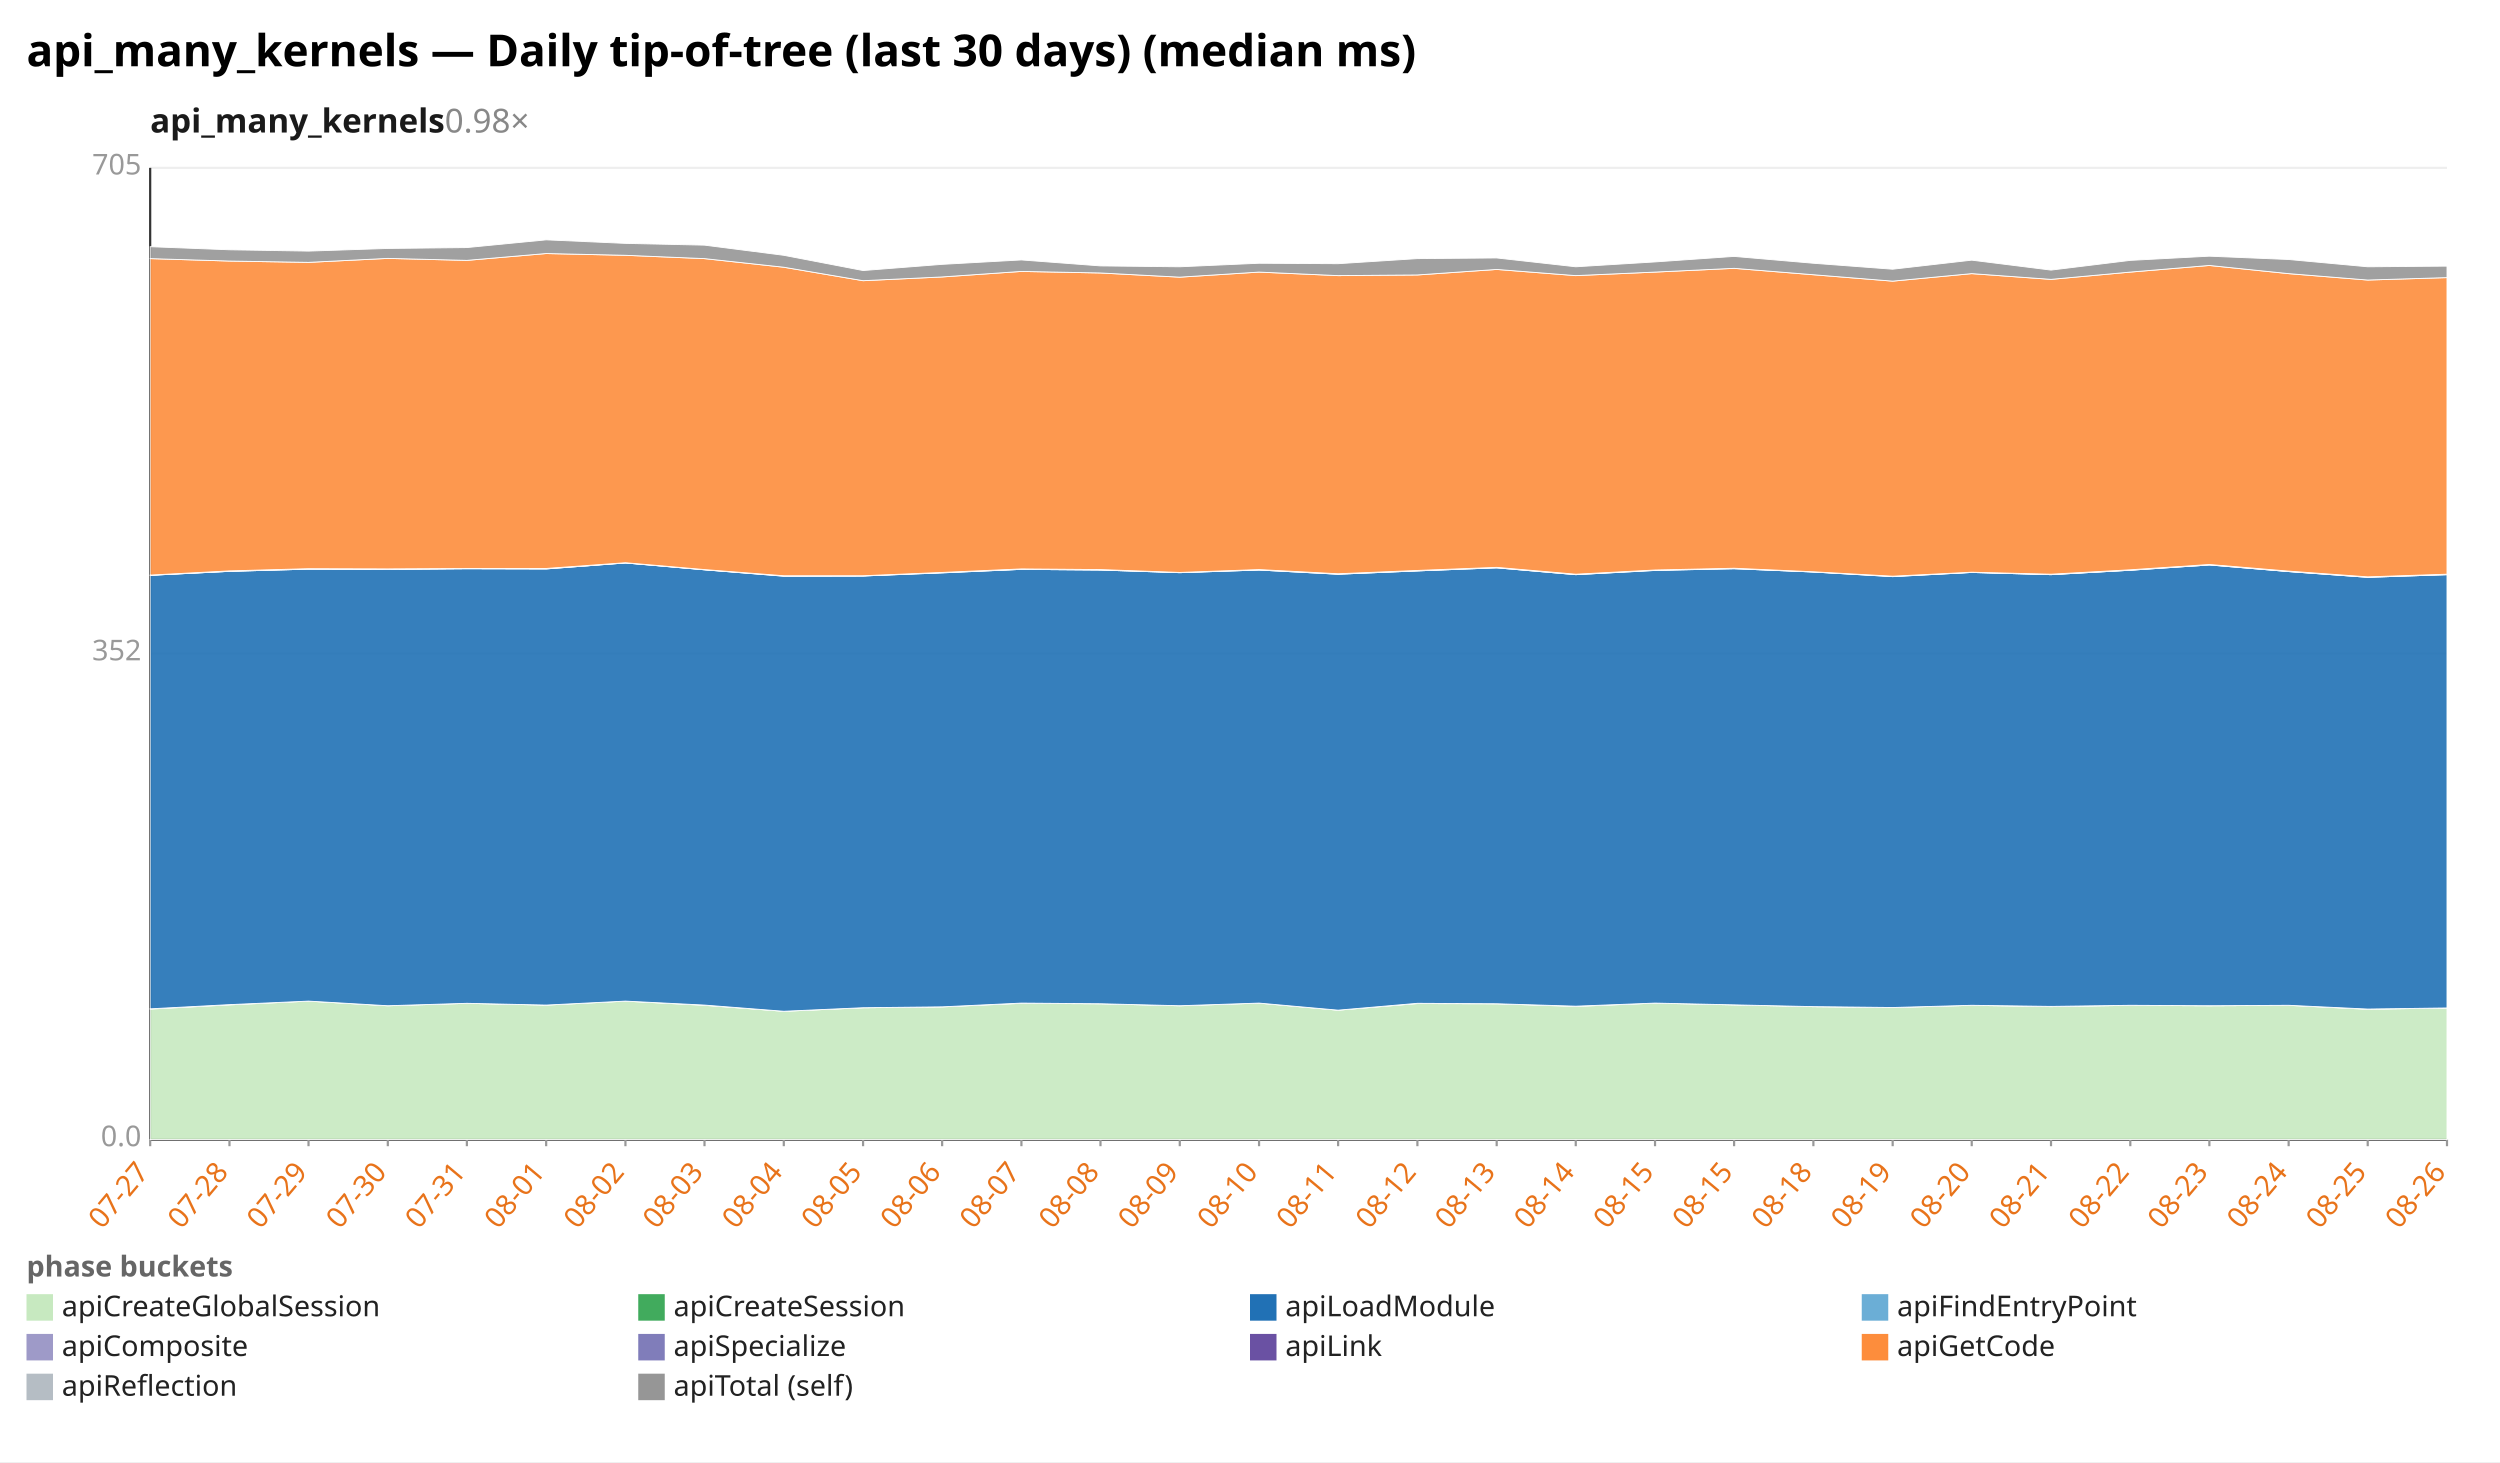
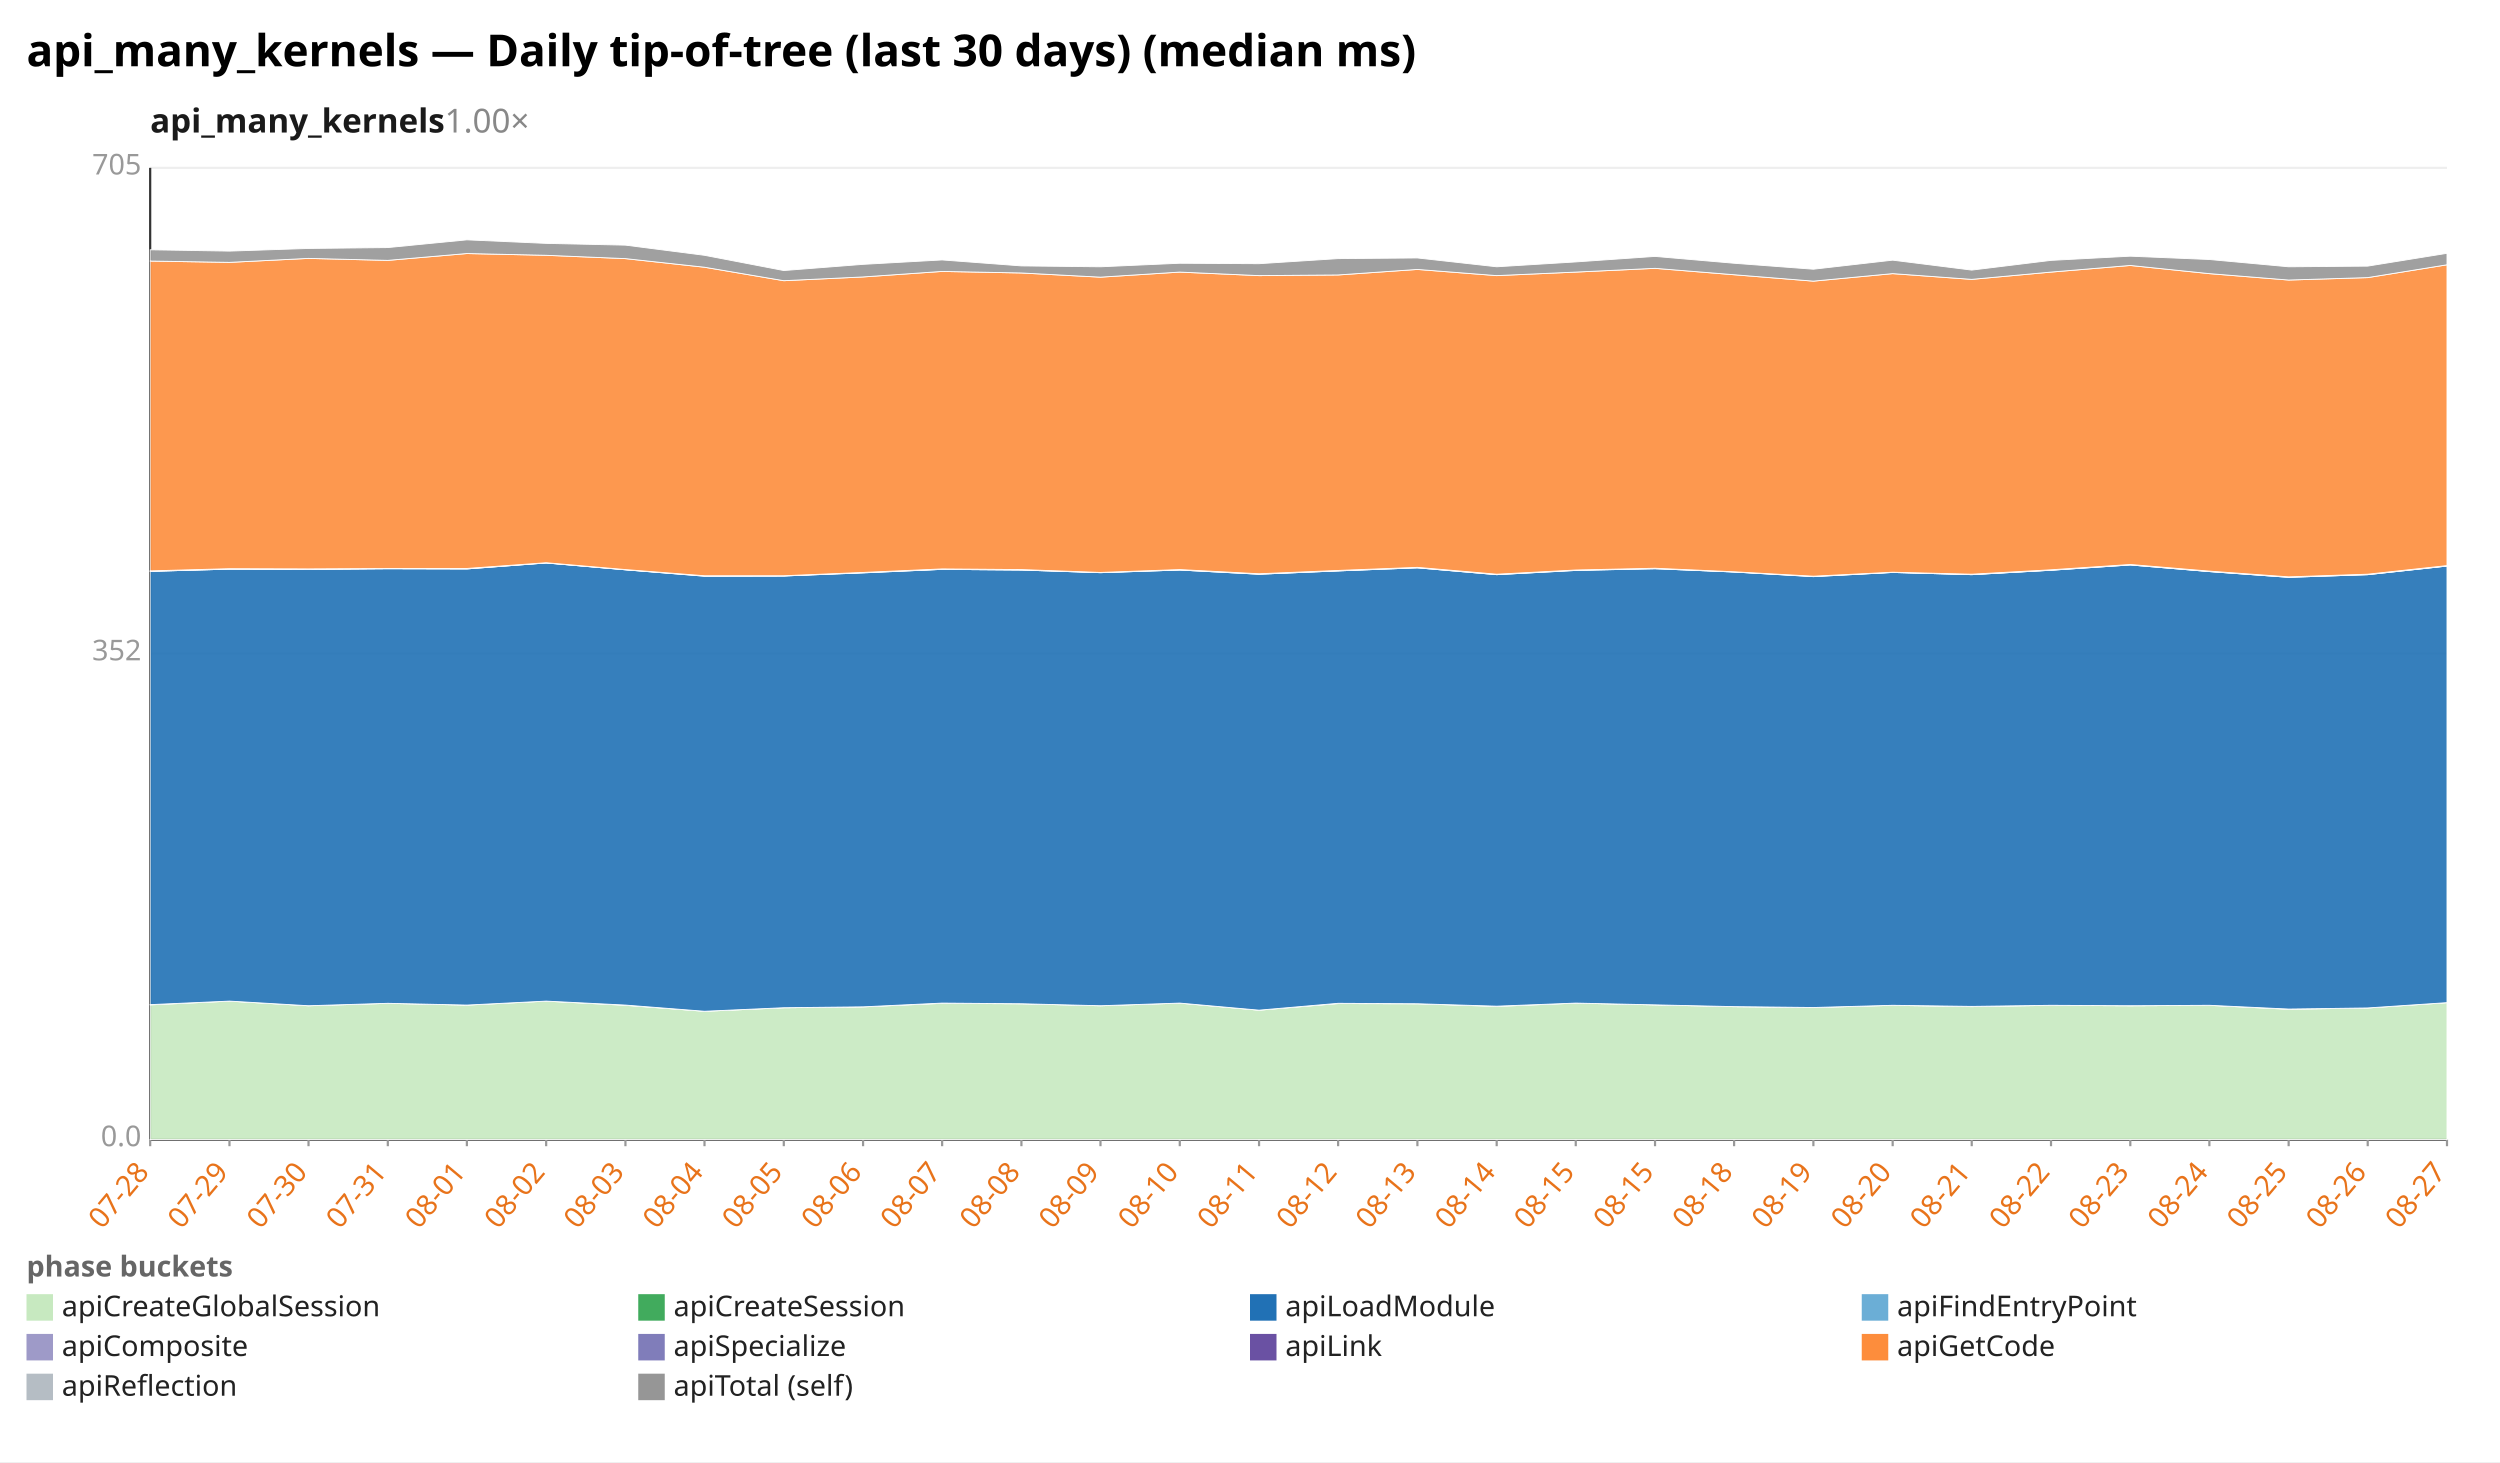
<svg xmlns="http://www.w3.org/2000/svg" width="1132" height="662" viewBox="0 0 1132 662" preserveAspectRatio="xMidYMid meet" font-family="sans-serif" font-size="13">
  <rect width="1132" height="662" fill="white" />
  <text x="12" y="30" font-size="20" font-weight="bold">api_many_kernels — Daily tip-of-tree (last 30 days) (median ms)</text>
-   <text x="68" y="60" font-size="15" font-weight="600" fill="#1a1a1a">api_many_kernels<tspan fill="#888" font-weight="400" text-decoration="none">  0.98×</tspan>
+   <text x="68" y="60" font-size="15" font-weight="600" fill="#1a1a1a">api_many_kernels<tspan fill="#888" font-weight="400" text-decoration="none">  1.00×</tspan>
  </text>
  <line x1="68.0" y1="516.0" x2="1108.0" y2="516.0" stroke="#eee" />
  <text x="64.0" y="519.0" text-anchor="end" fill="#999">0.0</text>
  <line x1="68.0" y1="296.0" x2="1108.0" y2="296.0" stroke="#eee" />
  <text x="64.0" y="299.0" text-anchor="end" fill="#999">352</text>
  <line x1="68.0" y1="76.0" x2="1108.0" y2="76.0" stroke="#eee" />
  <text x="64.0" y="79.0" text-anchor="end" fill="#999">705</text>
  <line x1="68.0" y1="76.0" x2="68.0" y2="516.0" stroke="#333" />
  <line x1="68.0" y1="516.0" x2="1108.0" y2="516.0" stroke="#333" />
  <line x1="68.0" y1="516.0" x2="68.0" y2="519.0" stroke="#999" />
-   <text x="68.0" y="531.0" text-anchor="end" fill="#e8731a" transform="rotate(-50 68.0 531.0)">07-27</text>
+   <text x="68.0" y="531.0" text-anchor="end" fill="#e8731a" transform="rotate(-50 68.0 531.0)">07-28</text>
  <line x1="103.9" y1="516.0" x2="103.9" y2="519.0" stroke="#999" />
-   <text x="103.9" y="531.0" text-anchor="end" fill="#e8731a" transform="rotate(-50 103.9 531.0)">07-28</text>
+   <text x="103.9" y="531.0" text-anchor="end" fill="#e8731a" transform="rotate(-50 103.9 531.0)">07-29</text>
  <line x1="139.7" y1="516.0" x2="139.7" y2="519.0" stroke="#999" />
-   <text x="139.7" y="531.0" text-anchor="end" fill="#e8731a" transform="rotate(-50 139.7 531.0)">07-29</text>
+   <text x="139.7" y="531.0" text-anchor="end" fill="#e8731a" transform="rotate(-50 139.7 531.0)">07-30</text>
  <line x1="175.6" y1="516.0" x2="175.6" y2="519.0" stroke="#999" />
-   <text x="175.6" y="531.0" text-anchor="end" fill="#e8731a" transform="rotate(-50 175.6 531.0)">07-30</text>
+   <text x="175.6" y="531.0" text-anchor="end" fill="#e8731a" transform="rotate(-50 175.6 531.0)">07-31</text>
  <line x1="211.4" y1="516.0" x2="211.4" y2="519.0" stroke="#999" />
-   <text x="211.4" y="531.0" text-anchor="end" fill="#e8731a" transform="rotate(-50 211.4 531.0)">07-31</text>
+   <text x="211.4" y="531.0" text-anchor="end" fill="#e8731a" transform="rotate(-50 211.4 531.0)">08-01</text>
  <line x1="247.3" y1="516.0" x2="247.3" y2="519.0" stroke="#999" />
-   <text x="247.3" y="531.0" text-anchor="end" fill="#e8731a" transform="rotate(-50 247.3 531.0)">08-01</text>
+   <text x="247.3" y="531.0" text-anchor="end" fill="#e8731a" transform="rotate(-50 247.3 531.0)">08-02</text>
  <line x1="283.2" y1="516.0" x2="283.2" y2="519.0" stroke="#999" />
-   <text x="283.2" y="531.0" text-anchor="end" fill="#e8731a" transform="rotate(-50 283.2 531.0)">08-02</text>
+   <text x="283.2" y="531.0" text-anchor="end" fill="#e8731a" transform="rotate(-50 283.2 531.0)">08-03</text>
  <line x1="319.0" y1="516.0" x2="319.0" y2="519.0" stroke="#999" />
-   <text x="319.0" y="531.0" text-anchor="end" fill="#e8731a" transform="rotate(-50 319.0 531.0)">08-03</text>
+   <text x="319.0" y="531.0" text-anchor="end" fill="#e8731a" transform="rotate(-50 319.0 531.0)">08-04</text>
  <line x1="354.9" y1="516.0" x2="354.9" y2="519.0" stroke="#999" />
-   <text x="354.9" y="531.0" text-anchor="end" fill="#e8731a" transform="rotate(-50 354.9 531.0)">08-04</text>
+   <text x="354.9" y="531.0" text-anchor="end" fill="#e8731a" transform="rotate(-50 354.9 531.0)">08-05</text>
  <line x1="390.8" y1="516.0" x2="390.8" y2="519.0" stroke="#999" />
-   <text x="390.8" y="531.0" text-anchor="end" fill="#e8731a" transform="rotate(-50 390.8 531.0)">08-05</text>
+   <text x="390.8" y="531.0" text-anchor="end" fill="#e8731a" transform="rotate(-50 390.8 531.0)">08-06</text>
  <line x1="426.6" y1="516.0" x2="426.6" y2="519.0" stroke="#999" />
-   <text x="426.6" y="531.0" text-anchor="end" fill="#e8731a" transform="rotate(-50 426.6 531.0)">08-06</text>
+   <text x="426.6" y="531.0" text-anchor="end" fill="#e8731a" transform="rotate(-50 426.6 531.0)">08-07</text>
  <line x1="462.5" y1="516.0" x2="462.5" y2="519.0" stroke="#999" />
-   <text x="462.5" y="531.0" text-anchor="end" fill="#e8731a" transform="rotate(-50 462.5 531.0)">08-07</text>
+   <text x="462.5" y="531.0" text-anchor="end" fill="#e8731a" transform="rotate(-50 462.5 531.0)">08-08</text>
  <line x1="498.3" y1="516.0" x2="498.3" y2="519.0" stroke="#999" />
-   <text x="498.3" y="531.0" text-anchor="end" fill="#e8731a" transform="rotate(-50 498.3 531.0)">08-08</text>
+   <text x="498.3" y="531.0" text-anchor="end" fill="#e8731a" transform="rotate(-50 498.3 531.0)">08-09</text>
  <line x1="534.2" y1="516.0" x2="534.2" y2="519.0" stroke="#999" />
-   <text x="534.2" y="531.0" text-anchor="end" fill="#e8731a" transform="rotate(-50 534.2 531.0)">08-09</text>
+   <text x="534.2" y="531.0" text-anchor="end" fill="#e8731a" transform="rotate(-50 534.2 531.0)">08-10</text>
  <line x1="570.1" y1="516.0" x2="570.1" y2="519.0" stroke="#999" />
-   <text x="570.1" y="531.0" text-anchor="end" fill="#e8731a" transform="rotate(-50 570.1 531.0)">08-10</text>
+   <text x="570.1" y="531.0" text-anchor="end" fill="#e8731a" transform="rotate(-50 570.1 531.0)">08-11</text>
  <line x1="605.9" y1="516.0" x2="605.9" y2="519.0" stroke="#999" />
-   <text x="605.9" y="531.0" text-anchor="end" fill="#e8731a" transform="rotate(-50 605.9 531.0)">08-11</text>
+   <text x="605.9" y="531.0" text-anchor="end" fill="#e8731a" transform="rotate(-50 605.9 531.0)">08-12</text>
  <line x1="641.8" y1="516.0" x2="641.8" y2="519.0" stroke="#999" />
-   <text x="641.8" y="531.0" text-anchor="end" fill="#e8731a" transform="rotate(-50 641.8 531.0)">08-12</text>
+   <text x="641.8" y="531.0" text-anchor="end" fill="#e8731a" transform="rotate(-50 641.8 531.0)">08-13</text>
  <line x1="677.7" y1="516.0" x2="677.7" y2="519.0" stroke="#999" />
-   <text x="677.7" y="531.0" text-anchor="end" fill="#e8731a" transform="rotate(-50 677.7 531.0)">08-13</text>
+   <text x="677.7" y="531.0" text-anchor="end" fill="#e8731a" transform="rotate(-50 677.7 531.0)">08-14</text>
  <line x1="713.5" y1="516.0" x2="713.5" y2="519.0" stroke="#999" />
-   <text x="713.5" y="531.0" text-anchor="end" fill="#e8731a" transform="rotate(-50 713.5 531.0)">08-14</text>
+   <text x="713.5" y="531.0" text-anchor="end" fill="#e8731a" transform="rotate(-50 713.5 531.0)">08-15</text>
  <line x1="749.4" y1="516.0" x2="749.4" y2="519.0" stroke="#999" />
  <text x="749.4" y="531.0" text-anchor="end" fill="#e8731a" transform="rotate(-50 749.4 531.0)">08-15</text>
  <line x1="785.2" y1="516.0" x2="785.2" y2="519.0" stroke="#999" />
-   <text x="785.2" y="531.0" text-anchor="end" fill="#e8731a" transform="rotate(-50 785.2 531.0)">08-15</text>
+   <text x="785.2" y="531.0" text-anchor="end" fill="#e8731a" transform="rotate(-50 785.2 531.0)">08-18</text>
  <line x1="821.1" y1="516.0" x2="821.1" y2="519.0" stroke="#999" />
-   <text x="821.1" y="531.0" text-anchor="end" fill="#e8731a" transform="rotate(-50 821.1 531.0)">08-18</text>
+   <text x="821.1" y="531.0" text-anchor="end" fill="#e8731a" transform="rotate(-50 821.1 531.0)">08-19</text>
  <line x1="857.0" y1="516.0" x2="857.0" y2="519.0" stroke="#999" />
-   <text x="857.0" y="531.0" text-anchor="end" fill="#e8731a" transform="rotate(-50 857.0 531.0)">08-19</text>
+   <text x="857.0" y="531.0" text-anchor="end" fill="#e8731a" transform="rotate(-50 857.0 531.0)">08-20</text>
  <line x1="892.8" y1="516.0" x2="892.8" y2="519.0" stroke="#999" />
-   <text x="892.8" y="531.0" text-anchor="end" fill="#e8731a" transform="rotate(-50 892.8 531.0)">08-20</text>
+   <text x="892.8" y="531.0" text-anchor="end" fill="#e8731a" transform="rotate(-50 892.8 531.0)">08-21</text>
  <line x1="928.7" y1="516.0" x2="928.7" y2="519.0" stroke="#999" />
-   <text x="928.7" y="531.0" text-anchor="end" fill="#e8731a" transform="rotate(-50 928.7 531.0)">08-21</text>
+   <text x="928.7" y="531.0" text-anchor="end" fill="#e8731a" transform="rotate(-50 928.7 531.0)">08-22</text>
  <line x1="964.6" y1="516.0" x2="964.6" y2="519.0" stroke="#999" />
-   <text x="964.6" y="531.0" text-anchor="end" fill="#e8731a" transform="rotate(-50 964.6 531.0)">08-22</text>
+   <text x="964.6" y="531.0" text-anchor="end" fill="#e8731a" transform="rotate(-50 964.6 531.0)">08-23</text>
  <line x1="1000.4" y1="516.0" x2="1000.4" y2="519.0" stroke="#999" />
-   <text x="1000.4" y="531.0" text-anchor="end" fill="#e8731a" transform="rotate(-50 1000.4 531.0)">08-23</text>
+   <text x="1000.4" y="531.0" text-anchor="end" fill="#e8731a" transform="rotate(-50 1000.4 531.0)">08-24</text>
  <line x1="1036.3" y1="516.0" x2="1036.3" y2="519.0" stroke="#999" />
-   <text x="1036.3" y="531.0" text-anchor="end" fill="#e8731a" transform="rotate(-50 1036.3 531.0)">08-24</text>
+   <text x="1036.3" y="531.0" text-anchor="end" fill="#e8731a" transform="rotate(-50 1036.3 531.0)">08-25</text>
  <line x1="1072.1" y1="516.0" x2="1072.1" y2="519.0" stroke="#999" />
-   <text x="1072.1" y="531.0" text-anchor="end" fill="#e8731a" transform="rotate(-50 1072.1 531.0)">08-25</text>
+   <text x="1072.1" y="531.0" text-anchor="end" fill="#e8731a" transform="rotate(-50 1072.1 531.0)">08-26</text>
  <line x1="1108.0" y1="516.0" x2="1108.0" y2="519.0" stroke="#999" />
-   <text x="1108.0" y="531.0" text-anchor="end" fill="#e8731a" transform="rotate(-50 1108.0 531.0)">08-26</text>
-   <polygon points="68.0,456.9 103.9,455.0 139.7,453.3 175.6,455.4 211.4,454.3 247.3,455.1 283.2,453.3 319.0,455.2 354.9,457.9 390.8,456.3 426.6,455.9 462.5,454.3 498.3,454.5 534.2,455.4 570.1,454.2 605.9,457.4 641.8,454.4 677.7,454.5 713.5,455.7 749.4,454.2 785.2,455.0 821.1,455.8 857.0,456.2 892.8,455.2 928.7,455.8 964.6,455.2 1000.4,455.4 1036.3,455.2 1072.1,457.0 1108.0,456.4 1108.0,516.0 1072.1,516.0 1036.3,516.0 1000.4,516.0 964.6,516.0 928.7,516.0 892.8,516.0 857.0,516.0 821.1,516.0 785.2,516.0 749.4,516.0 713.5,516.0 677.7,516.0 641.8,516.0 605.9,516.0 570.1,516.0 534.2,516.0 498.3,516.0 462.5,516.0 426.6,516.0 390.8,516.0 354.9,516.0 319.0,516.0 283.2,516.0 247.3,516.0 211.4,516.0 175.6,516.0 139.7,516.0 103.9,516.0 68.0,516.0" fill="#c7e9c0" fill-opacity="0.9" stroke="#fff" stroke-width="0.4" />
-   <polygon points="68.0,456.8 103.9,454.9 139.7,453.3 175.6,455.4 211.4,454.3 247.3,455.1 283.2,453.3 319.0,455.1 354.9,457.9 390.8,456.3 426.6,455.9 462.5,454.2 498.3,454.5 534.2,455.4 570.1,454.2 605.9,457.4 641.8,454.3 677.7,454.5 713.5,455.6 749.4,454.2 785.2,455.0 821.1,455.8 857.0,456.2 892.8,455.2 928.7,455.7 964.6,455.2 1000.4,455.4 1036.3,455.2 1072.1,456.9 1108.0,456.4 1108.0,456.4 1072.1,457.0 1036.3,455.2 1000.4,455.4 964.6,455.2 928.7,455.8 892.8,455.2 857.0,456.2 821.1,455.8 785.2,455.0 749.4,454.2 713.5,455.7 677.7,454.5 641.8,454.4 605.9,457.4 570.1,454.2 534.2,455.4 498.3,454.5 462.5,454.3 426.6,455.9 390.8,456.3 354.9,457.9 319.0,455.2 283.2,453.3 247.3,455.1 211.4,454.3 175.6,455.4 139.7,453.3 103.9,455.0 68.0,456.9" fill="#41ab5d" fill-opacity="0.9" stroke="#fff" stroke-width="0.4" />
-   <polygon points="68.0,260.5 103.9,258.7 139.7,257.7 175.6,257.8 211.4,257.5 247.3,257.6 283.2,254.9 319.0,258.0 354.9,260.9 390.8,260.8 426.6,259.4 462.5,257.8 498.3,258.1 534.2,259.3 570.1,258.1 605.9,260.0 641.8,258.5 677.7,257.1 713.5,260.2 749.4,258.3 785.2,257.5 821.1,259.0 857.0,261.1 892.8,259.2 928.7,260.2 964.6,258.2 1000.4,255.8 1036.3,258.8 1072.1,261.4 1108.0,260.2 1108.0,456.4 1072.1,456.9 1036.3,455.2 1000.4,455.4 964.6,455.2 928.7,455.7 892.8,455.2 857.0,456.2 821.1,455.8 785.2,455.0 749.4,454.2 713.5,455.6 677.7,454.5 641.8,454.3 605.9,457.4 570.1,454.2 534.2,455.4 498.3,454.5 462.5,454.2 426.6,455.9 390.8,456.3 354.9,457.9 319.0,455.1 283.2,453.3 247.3,455.1 211.4,454.3 175.6,455.4 139.7,453.3 103.9,454.9 68.0,456.8" fill="#2171b5" fill-opacity="0.9" stroke="#fff" stroke-width="0.4" />
-   <polygon points="68.0,260.5 103.9,258.7 139.7,257.7 175.6,257.8 211.4,257.5 247.3,257.6 283.2,254.9 319.0,258.0 354.9,260.8 390.8,260.8 426.6,259.3 462.5,257.8 498.3,258.1 534.2,259.3 570.1,258.1 605.9,260.0 641.8,258.5 677.7,257.1 713.5,260.2 749.4,258.2 785.2,257.5 821.1,259.0 857.0,261.0 892.8,259.2 928.7,260.2 964.6,258.2 1000.4,255.8 1036.3,258.8 1072.1,261.4 1108.0,260.2 1108.0,260.2 1072.1,261.4 1036.3,258.8 1000.4,255.8 964.6,258.2 928.7,260.2 892.8,259.2 857.0,261.1 821.1,259.0 785.2,257.5 749.4,258.3 713.5,260.2 677.7,257.1 641.8,258.5 605.9,260.0 570.1,258.1 534.2,259.3 498.3,258.1 462.5,257.8 426.6,259.4 390.8,260.8 354.9,260.9 319.0,258.0 283.2,254.9 247.3,257.6 211.4,257.5 175.6,257.8 139.7,257.7 103.9,258.7 68.0,260.5" fill="#6baed6" fill-opacity="0.9" stroke="#fff" stroke-width="0.4" />
-   <polygon points="68.0,260.4 103.9,258.6 139.7,257.5 175.6,257.7 211.4,257.4 247.3,257.4 283.2,254.8 319.0,257.9 354.9,260.7 390.8,260.7 426.6,259.2 462.5,257.7 498.3,257.9 534.2,259.2 570.1,257.9 605.9,259.8 641.8,258.4 677.7,256.9 713.5,260.0 749.4,258.1 785.2,257.3 821.1,258.9 857.0,260.9 892.8,259.1 928.7,260.1 964.6,258.1 1000.4,255.6 1036.3,258.7 1072.1,261.2 1108.0,260.0 1108.0,260.2 1072.1,261.4 1036.3,258.8 1000.4,255.8 964.6,258.2 928.7,260.2 892.8,259.2 857.0,261.0 821.1,259.0 785.2,257.5 749.4,258.2 713.5,260.2 677.7,257.1 641.8,258.5 605.9,260.0 570.1,258.1 534.2,259.3 498.3,258.1 462.5,257.8 426.6,259.3 390.8,260.8 354.9,260.8 319.0,258.0 283.2,254.9 247.3,257.6 211.4,257.5 175.6,257.8 139.7,257.7 103.9,258.7 68.0,260.5" fill="#9e9ac8" fill-opacity="0.9" stroke="#fff" stroke-width="0.4" />
-   <polygon points="68.0,260.4 103.9,258.5 139.7,257.5 175.6,257.6 211.4,257.4 247.3,257.4 283.2,254.8 319.0,257.9 354.9,260.7 390.8,260.7 426.6,259.2 462.5,257.6 498.3,257.9 534.2,259.2 570.1,257.9 605.9,259.8 641.8,258.3 677.7,256.9 713.5,260.0 749.4,258.1 785.2,257.3 821.1,258.9 857.0,260.9 892.8,259.1 928.7,260.0 964.6,258.0 1000.4,255.6 1036.3,258.6 1072.1,261.2 1108.0,260.0 1108.0,260.0 1072.1,261.2 1036.3,258.7 1000.4,255.6 964.6,258.1 928.7,260.1 892.8,259.1 857.0,260.9 821.1,258.9 785.2,257.3 749.4,258.1 713.5,260.0 677.7,256.9 641.8,258.4 605.9,259.8 570.1,257.9 534.2,259.2 498.3,257.9 462.5,257.7 426.6,259.2 390.8,260.7 354.9,260.7 319.0,257.9 283.2,254.8 247.3,257.4 211.4,257.4 175.6,257.7 139.7,257.5 103.9,258.6 68.0,260.4" fill="#6a51a3" fill-opacity="0.9" stroke="#fff" stroke-width="0.4" />
-   <polygon points="68.0,117.1 103.9,118.2 139.7,118.8 175.6,117.0 211.4,117.9 247.3,114.8 283.2,115.6 319.0,117.1 354.9,121.0 390.8,127.1 426.6,125.4 462.5,122.9 498.3,123.6 534.2,125.5 570.1,123.2 605.9,124.8 641.8,124.5 677.7,122.0 713.5,124.8 749.4,123.2 785.2,121.5 821.1,124.4 857.0,127.3 892.8,123.9 928.7,126.5 964.6,123.2 1000.4,120.2 1036.3,123.9 1072.1,126.8 1108.0,125.7 1108.0,260.0 1072.1,261.2 1036.3,258.6 1000.4,255.6 964.6,258.0 928.7,260.0 892.8,259.1 857.0,260.9 821.1,258.9 785.2,257.3 749.4,258.1 713.5,260.0 677.7,256.9 641.8,258.3 605.9,259.8 570.1,257.9 534.2,259.2 498.3,257.9 462.5,257.6 426.6,259.2 390.8,260.7 354.9,260.7 319.0,257.9 283.2,254.8 247.3,257.4 211.4,257.4 175.6,257.6 139.7,257.5 103.9,258.5 68.0,260.4" fill="#fd8d3c" fill-opacity="0.9" stroke="#fff" stroke-width="0.4" />
-   <polygon points="68.0,111.7 103.9,113.1 139.7,113.7 175.6,112.5 211.4,112.1 247.3,108.6 283.2,110.2 319.0,111.0 354.9,115.6 390.8,122.5 426.6,119.7 462.5,117.7 498.3,120.4 534.2,120.8 570.1,119.2 605.9,119.4 641.8,117.1 677.7,116.8 713.5,120.8 749.4,118.6 785.2,116.1 821.1,119.2 857.0,121.9 892.8,117.8 928.7,122.3 964.6,117.9 1000.4,116.0 1036.3,117.5 1072.1,120.8 1108.0,120.5 1108.0,125.7 1072.1,126.8 1036.3,123.9 1000.4,120.2 964.6,123.2 928.7,126.5 892.8,123.9 857.0,127.3 821.1,124.4 785.2,121.5 749.4,123.2 713.5,124.8 677.7,122.0 641.8,124.5 605.9,124.8 570.1,123.2 534.2,125.5 498.3,123.6 462.5,122.9 426.6,125.4 390.8,127.1 354.9,121.0 319.0,117.1 283.2,115.6 247.3,114.8 211.4,117.9 175.6,117.0 139.7,118.8 103.9,118.2 68.0,117.1" fill="#969696" fill-opacity="0.9" stroke="#fff" stroke-width="0.4" />
+   <text x="1108.0" y="531.0" text-anchor="end" fill="#e8731a" transform="rotate(-50 1108.0 531.0)">08-27</text>
+   <polygon points="68.0,455.0 103.9,453.3 139.7,455.4 175.6,454.3 211.4,455.1 247.3,453.3 283.2,455.2 319.0,457.9 354.9,456.3 390.8,455.9 426.6,454.3 462.5,454.5 498.3,455.4 534.2,454.2 570.1,457.4 605.9,454.4 641.8,454.5 677.7,455.7 713.5,454.2 749.4,455.0 785.2,455.8 821.1,456.2 857.0,455.2 892.8,455.8 928.7,455.2 964.6,455.4 1000.4,455.2 1036.3,457.0 1072.1,456.4 1108.0,454.0 1108.0,516.0 1072.1,516.0 1036.3,516.0 1000.4,516.0 964.6,516.0 928.7,516.0 892.8,516.0 857.0,516.0 821.1,516.0 785.2,516.0 749.4,516.0 713.5,516.0 677.7,516.0 641.8,516.0 605.9,516.0 570.1,516.0 534.2,516.0 498.3,516.0 462.5,516.0 426.6,516.0 390.8,516.0 354.9,516.0 319.0,516.0 283.2,516.0 247.3,516.0 211.4,516.0 175.6,516.0 139.7,516.0 103.9,516.0 68.0,516.0" fill="#c7e9c0" fill-opacity="0.9" stroke="#fff" stroke-width="0.4" />
+   <polygon points="68.0,454.9 103.9,453.3 139.7,455.4 175.6,454.3 211.4,455.1 247.3,453.3 283.2,455.1 319.0,457.9 354.9,456.3 390.8,455.9 426.6,454.2 462.5,454.5 498.3,455.4 534.2,454.2 570.1,457.4 605.9,454.3 641.8,454.5 677.7,455.6 713.5,454.2 749.4,455.0 785.2,455.8 821.1,456.2 857.0,455.2 892.8,455.7 928.7,455.2 964.6,455.4 1000.4,455.2 1036.3,456.9 1072.1,456.4 1108.0,454.0 1108.0,454.0 1072.1,456.4 1036.3,457.0 1000.4,455.2 964.6,455.4 928.7,455.2 892.8,455.8 857.0,455.2 821.1,456.2 785.2,455.8 749.4,455.0 713.5,454.2 677.7,455.7 641.8,454.5 605.9,454.4 570.1,457.4 534.2,454.2 498.3,455.4 462.5,454.5 426.6,454.3 390.8,455.9 354.9,456.3 319.0,457.9 283.2,455.2 247.3,453.3 211.4,455.1 175.6,454.3 139.7,455.4 103.9,453.3 68.0,455.0" fill="#41ab5d" fill-opacity="0.9" stroke="#fff" stroke-width="0.4" />
+   <polygon points="68.0,258.7 103.9,257.7 139.7,257.8 175.6,257.5 211.4,257.6 247.3,254.9 283.2,258.0 319.0,260.9 354.9,260.8 390.8,259.4 426.6,257.8 462.5,258.1 498.3,259.3 534.2,258.1 570.1,260.0 605.9,258.5 641.8,257.1 677.7,260.2 713.5,258.3 749.4,257.5 785.2,259.0 821.1,261.1 857.0,259.2 892.8,260.2 928.7,258.2 964.6,255.8 1000.4,258.8 1036.3,261.4 1072.1,260.2 1108.0,256.3 1108.0,454.0 1072.1,456.4 1036.3,456.9 1000.4,455.2 964.6,455.4 928.7,455.2 892.8,455.7 857.0,455.2 821.1,456.2 785.2,455.8 749.4,455.0 713.5,454.2 677.7,455.6 641.8,454.5 605.9,454.3 570.1,457.4 534.2,454.2 498.3,455.4 462.5,454.5 426.6,454.2 390.8,455.9 354.9,456.3 319.0,457.9 283.2,455.1 247.3,453.3 211.4,455.1 175.6,454.3 139.7,455.4 103.9,453.3 68.0,454.9" fill="#2171b5" fill-opacity="0.9" stroke="#fff" stroke-width="0.4" />
+   <polygon points="68.0,258.7 103.9,257.7 139.7,257.8 175.6,257.5 211.4,257.6 247.3,254.9 283.2,258.0 319.0,260.8 354.9,260.8 390.8,259.3 426.6,257.8 462.5,258.1 498.3,259.3 534.2,258.1 570.1,260.0 605.9,258.5 641.8,257.1 677.7,260.2 713.5,258.2 749.4,257.5 785.2,259.0 821.1,261.0 857.0,259.2 892.8,260.2 928.7,258.2 964.6,255.8 1000.4,258.8 1036.3,261.4 1072.1,260.2 1108.0,256.3 1108.0,256.3 1072.1,260.2 1036.3,261.4 1000.4,258.8 964.6,255.8 928.7,258.2 892.8,260.2 857.0,259.2 821.1,261.1 785.2,259.0 749.4,257.5 713.5,258.3 677.7,260.2 641.8,257.1 605.9,258.5 570.1,260.0 534.2,258.1 498.3,259.3 462.5,258.1 426.6,257.8 390.8,259.4 354.9,260.8 319.0,260.9 283.2,258.0 247.3,254.9 211.4,257.6 175.6,257.5 139.7,257.8 103.9,257.7 68.0,258.7" fill="#6baed6" fill-opacity="0.9" stroke="#fff" stroke-width="0.4" />
+   <polygon points="68.0,258.6 103.9,257.5 139.7,257.7 175.6,257.4 211.4,257.4 247.3,254.8 283.2,257.9 319.0,260.7 354.9,260.7 390.8,259.2 426.6,257.7 462.5,257.9 498.3,259.2 534.2,257.9 570.1,259.8 605.9,258.4 641.8,256.9 677.7,260.0 713.5,258.1 749.4,257.3 785.2,258.9 821.1,260.9 857.0,259.1 892.8,260.1 928.7,258.1 964.6,255.6 1000.4,258.7 1036.3,261.2 1072.1,260.0 1108.0,256.2 1108.0,256.3 1072.1,260.2 1036.3,261.4 1000.4,258.8 964.6,255.8 928.7,258.2 892.8,260.2 857.0,259.2 821.1,261.0 785.2,259.0 749.4,257.5 713.5,258.2 677.7,260.2 641.8,257.1 605.9,258.5 570.1,260.0 534.2,258.1 498.3,259.3 462.5,258.1 426.6,257.8 390.8,259.3 354.9,260.8 319.0,260.8 283.2,258.0 247.3,254.9 211.4,257.6 175.6,257.5 139.7,257.8 103.9,257.7 68.0,258.7" fill="#9e9ac8" fill-opacity="0.9" stroke="#fff" stroke-width="0.4" />
+   <polygon points="68.0,258.5 103.9,257.5 139.7,257.6 175.6,257.4 211.4,257.4 247.3,254.8 283.2,257.9 319.0,260.7 354.9,260.7 390.8,259.2 426.6,257.6 462.5,257.9 498.3,259.2 534.2,257.9 570.1,259.8 605.9,258.3 641.8,256.9 677.7,260.0 713.5,258.1 749.4,257.3 785.2,258.9 821.1,260.9 857.0,259.1 892.8,260.0 928.7,258.0 964.6,255.6 1000.4,258.6 1036.3,261.2 1072.1,260.0 1108.0,256.1 1108.0,256.2 1072.1,260.0 1036.3,261.2 1000.4,258.7 964.6,255.6 928.7,258.1 892.8,260.1 857.0,259.1 821.1,260.9 785.2,258.9 749.4,257.3 713.5,258.1 677.7,260.0 641.8,256.9 605.9,258.4 570.1,259.8 534.2,257.9 498.3,259.2 462.5,257.9 426.6,257.7 390.8,259.2 354.9,260.7 319.0,260.7 283.2,257.9 247.3,254.8 211.4,257.4 175.6,257.4 139.7,257.7 103.9,257.5 68.0,258.6" fill="#6a51a3" fill-opacity="0.9" stroke="#fff" stroke-width="0.4" />
+   <polygon points="68.0,118.2 103.9,118.8 139.7,117.0 175.6,117.9 211.4,114.8 247.3,115.6 283.2,117.1 319.0,121.0 354.9,127.1 390.8,125.4 426.6,122.9 462.5,123.6 498.3,125.5 534.2,123.2 570.1,124.8 605.9,124.5 641.8,122.0 677.7,124.8 713.5,123.2 749.4,121.5 785.2,124.4 821.1,127.3 857.0,123.9 892.8,126.5 928.7,123.2 964.6,120.2 1000.4,123.9 1036.3,126.8 1072.1,125.7 1108.0,119.9 1108.0,256.1 1072.1,260.0 1036.3,261.2 1000.4,258.6 964.6,255.6 928.7,258.0 892.8,260.0 857.0,259.1 821.1,260.9 785.2,258.9 749.4,257.3 713.5,258.1 677.7,260.0 641.8,256.9 605.9,258.3 570.1,259.8 534.2,257.9 498.3,259.2 462.5,257.9 426.6,257.6 390.8,259.2 354.9,260.7 319.0,260.7 283.2,257.9 247.3,254.8 211.4,257.4 175.6,257.4 139.7,257.6 103.9,257.5 68.0,258.5" fill="#fd8d3c" fill-opacity="0.9" stroke="#fff" stroke-width="0.4" />
+   <polygon points="68.0,113.1 103.9,113.7 139.7,112.5 175.6,112.1 211.4,108.6 247.3,110.2 283.2,111.0 319.0,115.6 354.9,122.5 390.8,119.7 426.6,117.7 462.5,120.4 498.3,120.8 534.2,119.2 570.1,119.4 605.9,117.1 641.8,116.8 677.7,120.8 713.5,118.6 749.4,116.1 785.2,119.2 821.1,121.9 857.0,117.8 892.8,122.3 928.7,117.9 964.6,116.0 1000.4,117.5 1036.3,120.8 1072.1,120.5 1108.0,114.7 1108.0,119.9 1072.1,125.7 1036.3,126.8 1000.4,123.9 964.6,120.2 928.7,123.2 892.8,126.5 857.0,123.9 821.1,127.3 785.2,124.4 749.4,121.5 713.5,123.2 677.7,124.8 641.8,122.0 605.9,124.5 570.1,124.8 534.2,123.2 498.3,125.5 462.5,123.6 426.6,122.9 390.8,125.4 354.9,127.1 319.0,121.0 283.2,117.1 247.3,115.6 211.4,114.8 175.6,117.9 139.7,117.0 103.9,118.8 68.0,118.2" fill="#969696" fill-opacity="0.9" stroke="#fff" stroke-width="0.4" />
  <text x="12" y="578" fill="#666" font-weight="600">phase buckets</text>
  <rect x="12" y="586" width="12" height="12" fill="#c7e9c0" />
  <text x="28" y="596" fill="#222">apiCreateGlobalSession</text>
  <rect x="289" y="586" width="12" height="12" fill="#41ab5d" />
  <text x="305" y="596" fill="#222">apiCreateSession</text>
  <rect x="566" y="586" width="12" height="12" fill="#2171b5" />
  <text x="582" y="596" fill="#222">apiLoadModule</text>
  <rect x="843" y="586" width="12" height="12" fill="#6baed6" />
  <text x="859" y="596" fill="#222">apiFindEntryPoint</text>
  <rect x="12" y="604" width="12" height="12" fill="#9e9ac8" />
  <text x="28" y="614" fill="#222">apiComposite</text>
  <rect x="289" y="604" width="12" height="12" fill="#807dba" />
  <text x="305" y="614" fill="#222">apiSpecialize</text>
  <rect x="566" y="604" width="12" height="12" fill="#6a51a3" />
  <text x="582" y="614" fill="#222">apiLink</text>
  <rect x="843" y="604" width="12" height="12" fill="#fd8d3c" />
  <text x="859" y="614" fill="#222">apiGetCode</text>
  <rect x="12" y="622" width="12" height="12" fill="#b5bdc4" />
  <text x="28" y="632" fill="#222">apiReflection</text>
  <rect x="289" y="622" width="12" height="12" fill="#969696" />
  <text x="305" y="632" fill="#222">apiTotal (self)</text>
</svg>
